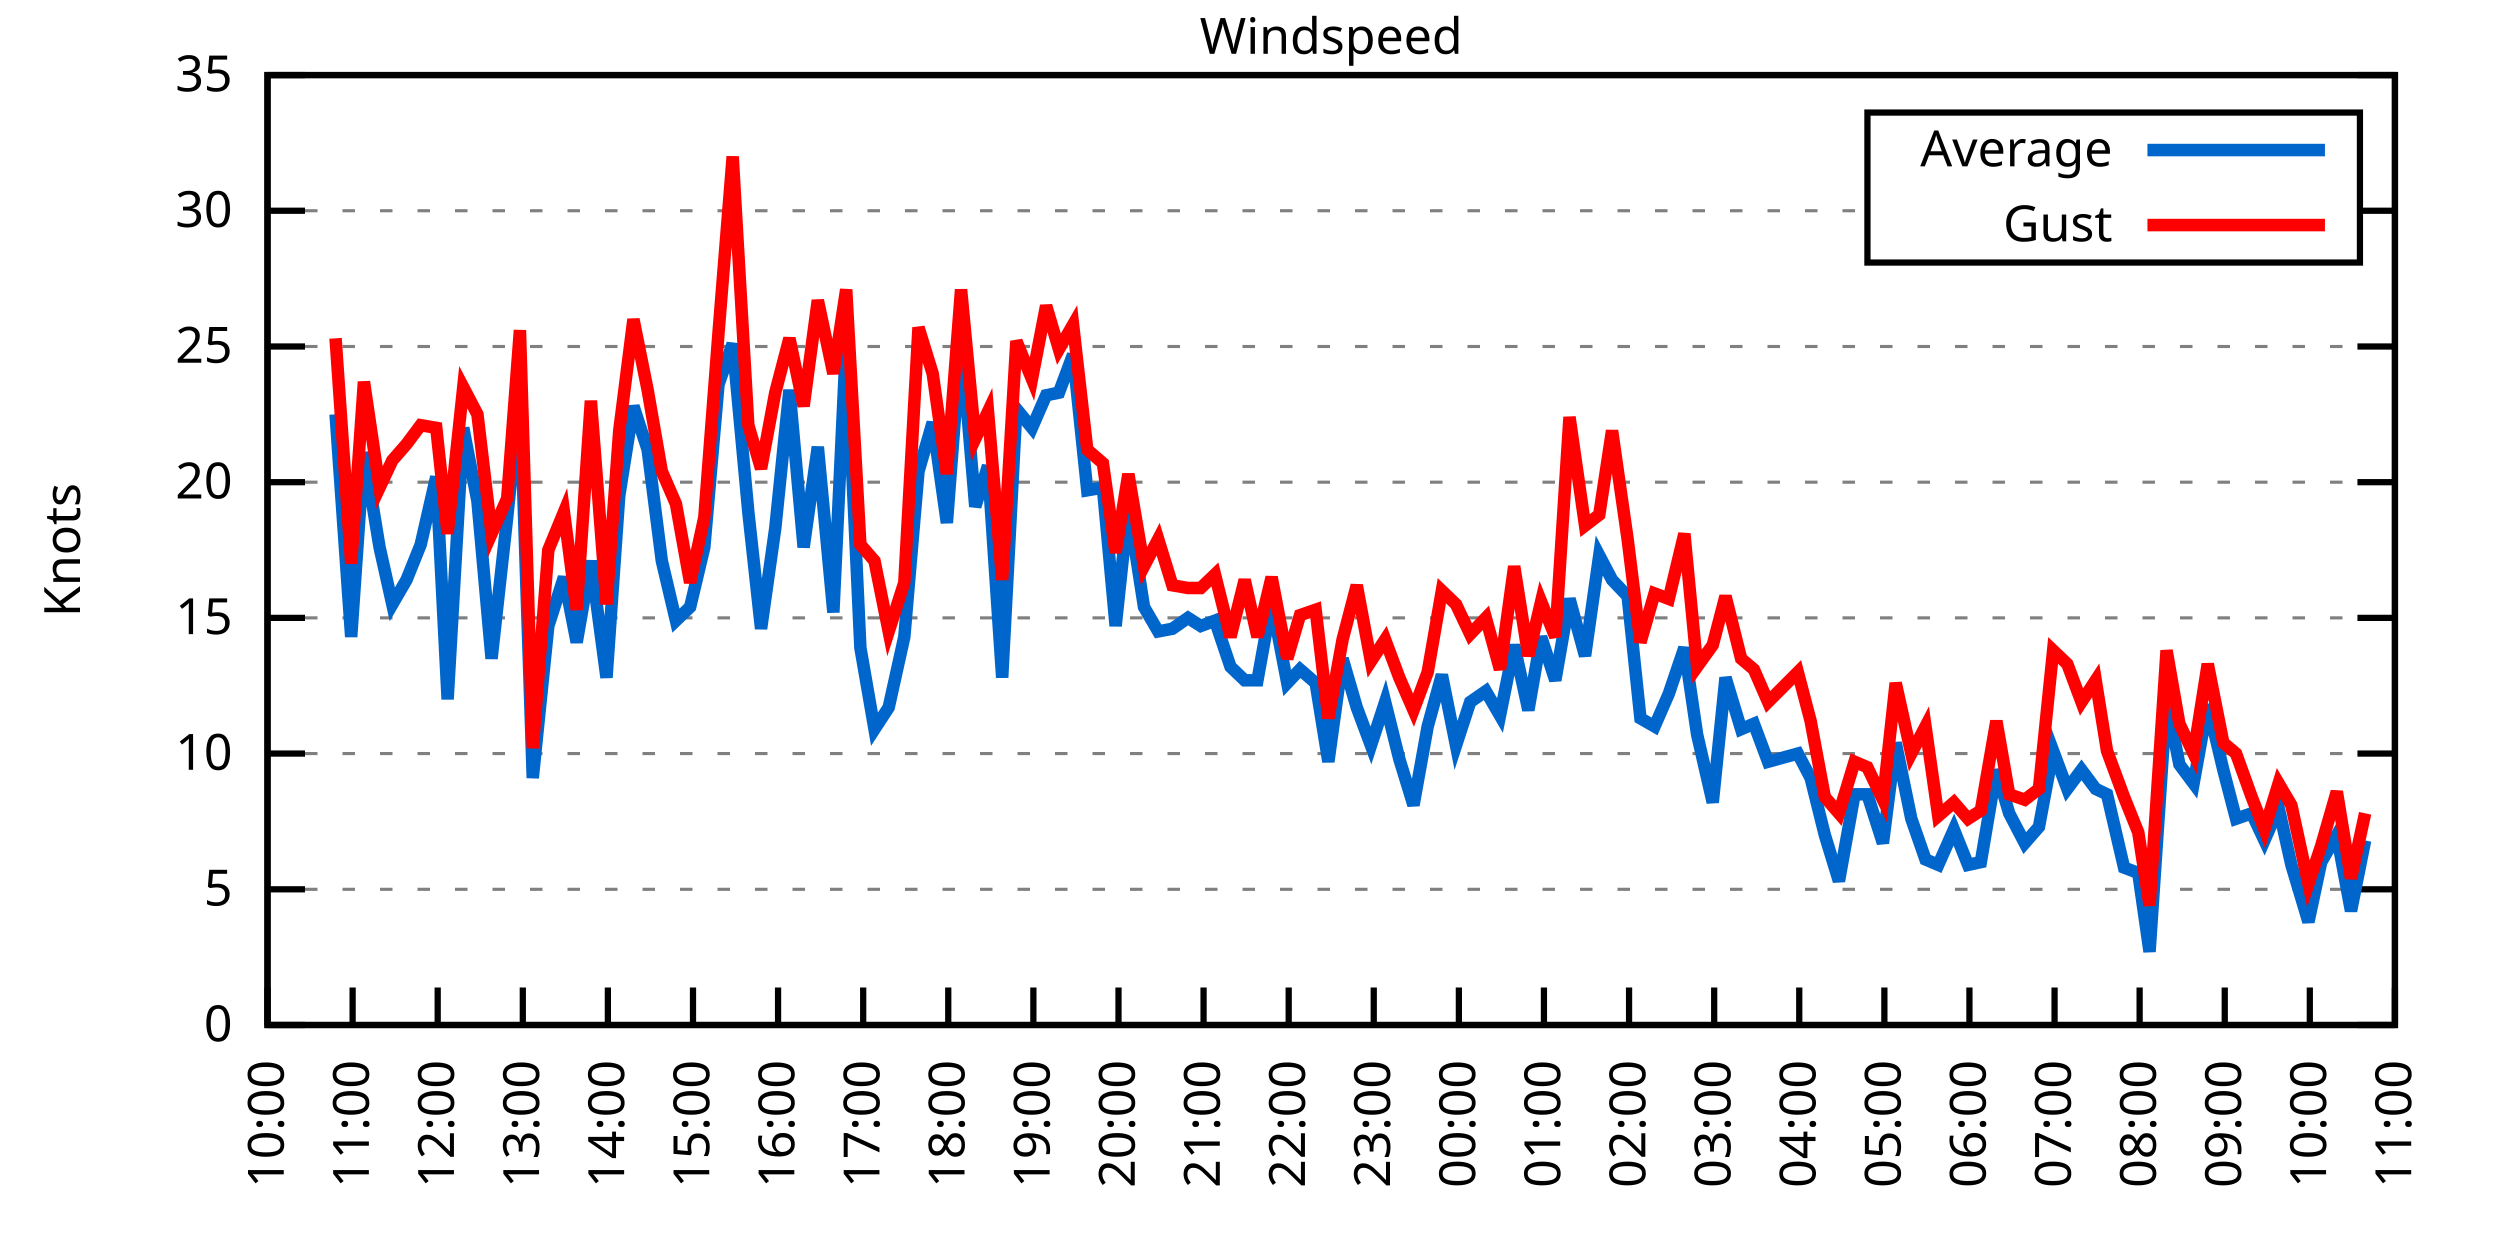
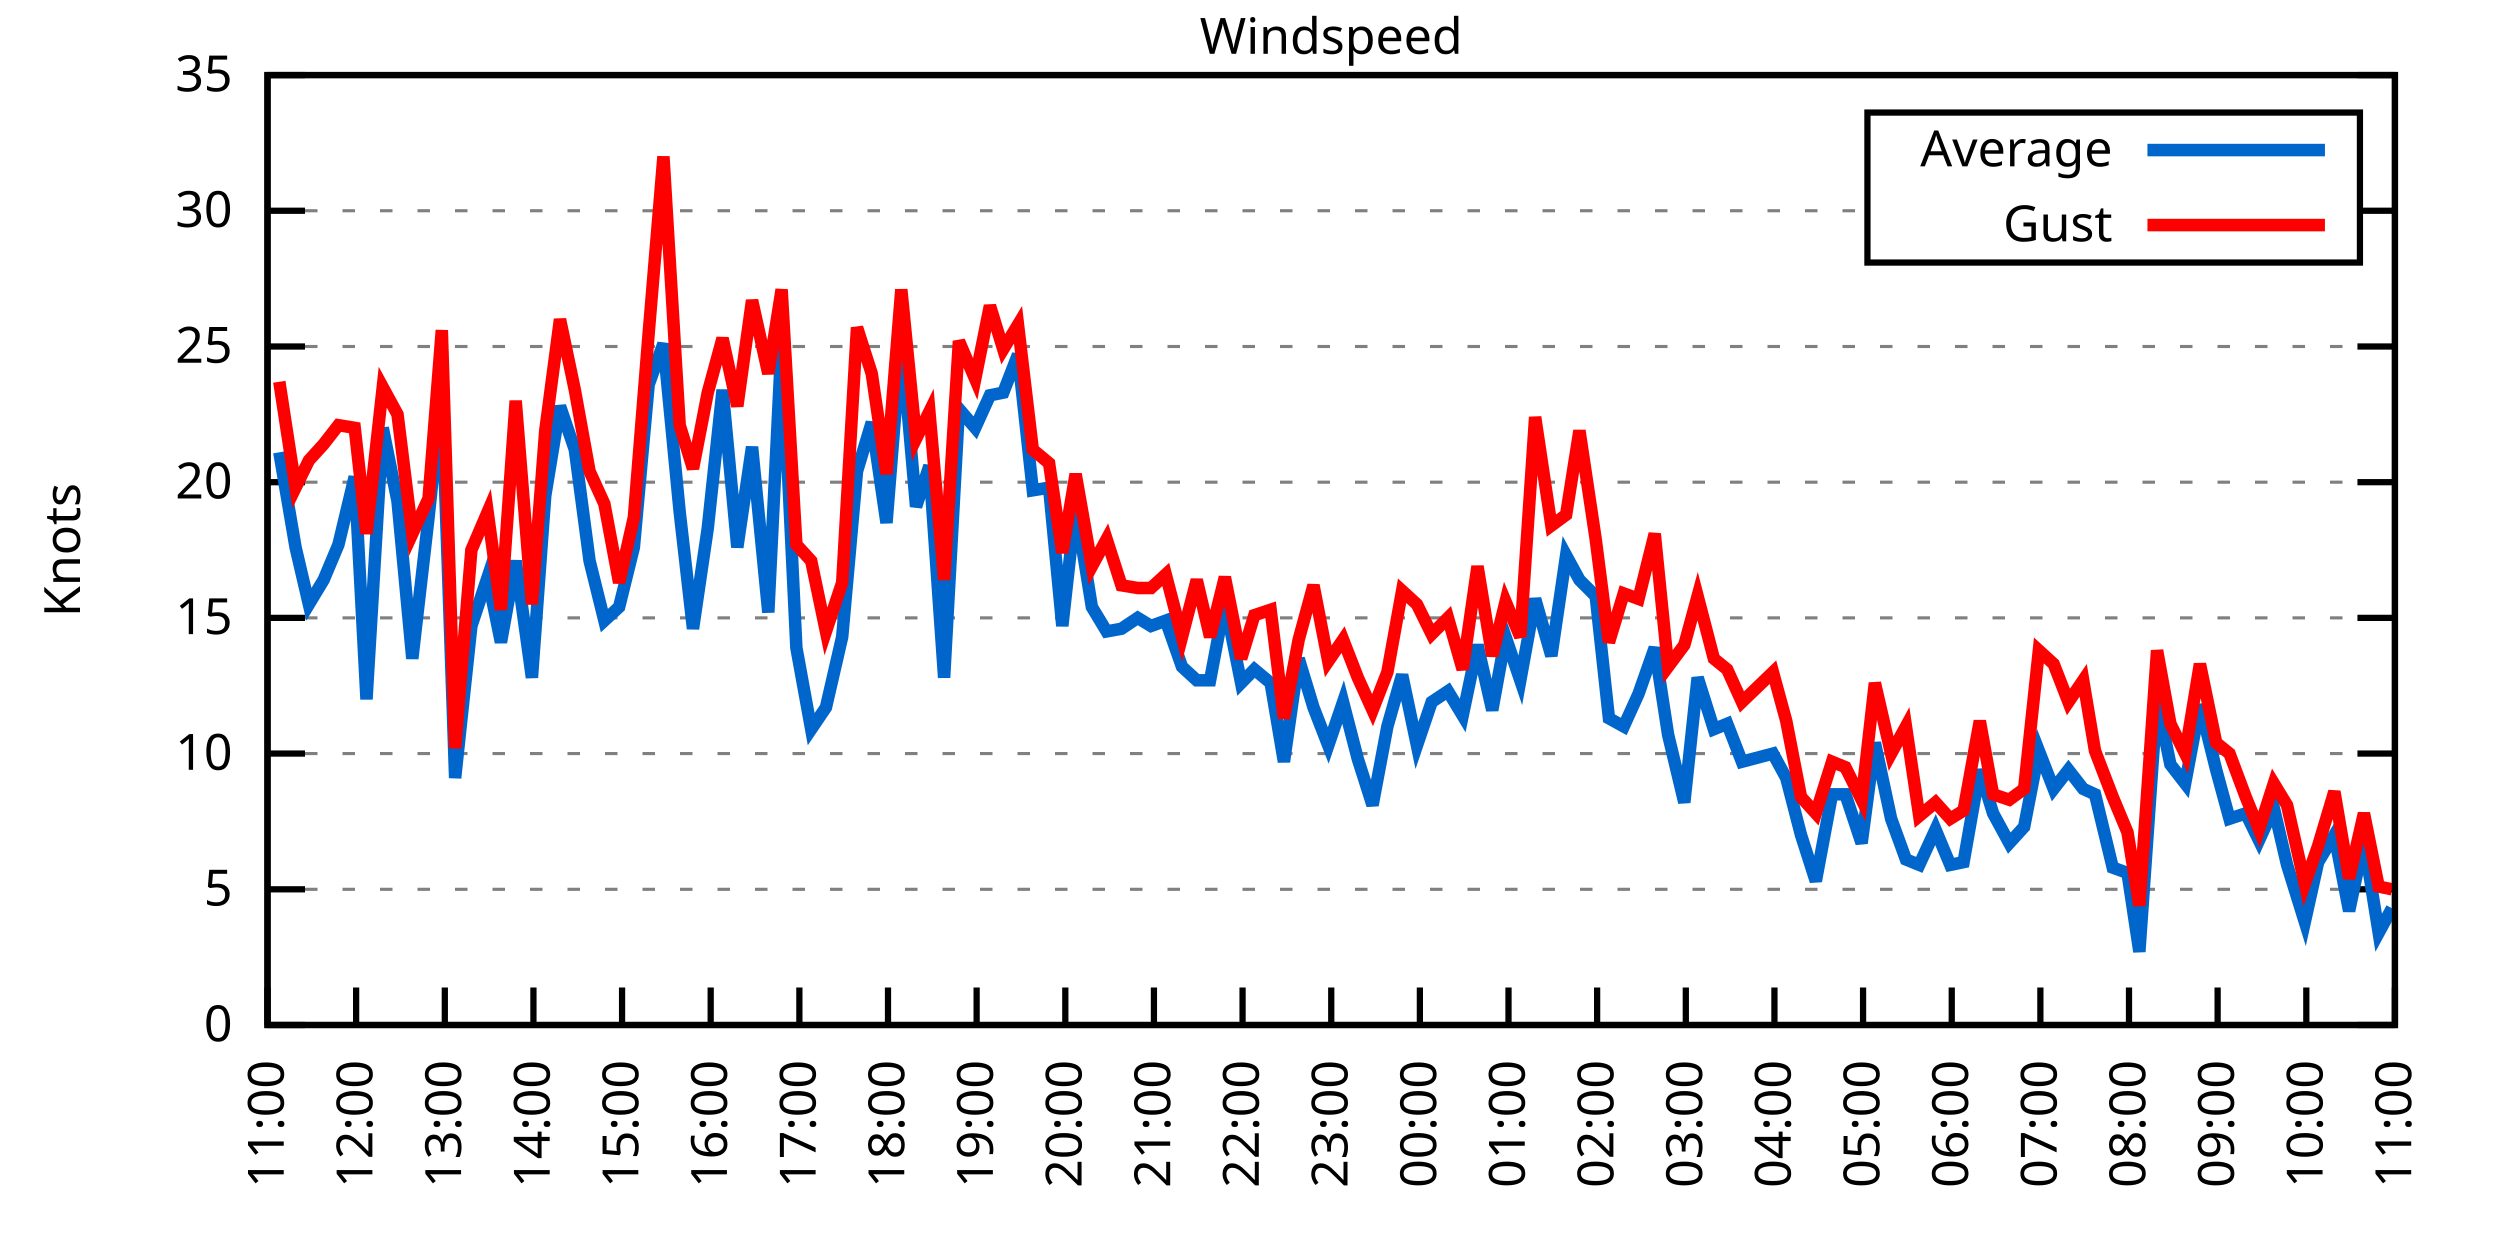
<svg xmlns="http://www.w3.org/2000/svg" xmlns:xlink="http://www.w3.org/1999/xlink" width="400" height="200" viewBox="0 0 400 200">
  <g id="gnuplot_canvas">
    <rect x="0" y="0" width="400" height="200" fill="none" />
    <defs>
      <circle id="gpDot" r="0.5" stroke-width="0.5" stroke="currentColor" />
      <path id="gpPt0" stroke-width="0.333" stroke="currentColor" d="M-1,0 h2 M0,-1 v2" />
      <path id="gpPt1" stroke-width="0.333" stroke="currentColor" d="M-1,-1 L1,1 M1,-1 L-1,1" />
      <path id="gpPt2" stroke-width="0.333" stroke="currentColor" d="M-1,0 L1,0 M0,-1 L0,1 M-1,-1 L1,1 M-1,1 L1,-1" />
      <rect id="gpPt3" stroke-width="0.333" stroke="currentColor" x="-1" y="-1" width="2" height="2" />
      <rect id="gpPt4" stroke-width="0.333" stroke="currentColor" fill="currentColor" x="-1" y="-1" width="2" height="2" />
      <circle id="gpPt5" stroke-width="0.333" stroke="currentColor" cx="0" cy="0" r="1" />
      <use xlink:href="#gpPt5" id="gpPt6" fill="currentColor" stroke="none" />
      <path id="gpPt7" stroke-width="0.333" stroke="currentColor" d="M0,-1.33 L-1.33,0.67 L1.33,0.67 z" />
      <use xlink:href="#gpPt7" id="gpPt8" fill="currentColor" stroke="none" />
      <use xlink:href="#gpPt7" id="gpPt9" stroke="currentColor" transform="rotate(180)" />
      <use xlink:href="#gpPt9" id="gpPt10" fill="currentColor" stroke="none" />
      <use xlink:href="#gpPt3" id="gpPt11" stroke="currentColor" transform="rotate(45)" />
      <use xlink:href="#gpPt11" id="gpPt12" fill="currentColor" stroke="none" />
      <path id="gpPt13" stroke-width="0.333" stroke="currentColor" d="M0,1.330 L1.265,0.411 L0.782,-1.067 L-0.782,-1.076 L-1.265,0.411 z" />
      <use xlink:href="#gpPt13" id="gpPt14" fill="currentColor" stroke="none" />
      <filter id="textbox" filterUnits="objectBoundingBox" x="0" y="0" height="1" width="1">
        <feFlood flood-color="white" flood-opacity="1" result="bgnd" />
        <feComposite in="SourceGraphic" in2="bgnd" operator="atop" />
      </filter>
      <filter id="greybox" filterUnits="objectBoundingBox" x="0" y="0" height="1" width="1">
        <feFlood flood-color="lightgrey" flood-opacity="1" result="grey" />
        <feComposite in="SourceGraphic" in2="grey" operator="atop" />
      </filter>
    </defs>
    <g fill="none" color="white" stroke="currentColor" stroke-width="1.00" stroke-linecap="butt" stroke-linejoin="miter">
</g>
    <g fill="none" color="black" stroke="currentColor" stroke-width="1.00" stroke-linecap="butt" stroke-linejoin="miter">
      <g stroke="none" shape-rendering="crispEdges">
        <polygon fill="rgb(255, 255, 255)" points="42.80,164.00 383.18,164.00 383.18,12.02 42.80,12.02 " />
      </g>
    </g>
    <g fill="none" color="black" stroke="currentColor" stroke-width="1.00" stroke-linecap="butt" stroke-linejoin="miter">
</g>
    <g fill="none" color="black" stroke="black" stroke-width="0.50" stroke-linecap="butt" stroke-linejoin="miter">
</g>
    <g fill="none" color="gray" stroke="currentColor" stroke-width="0.50" stroke-linecap="butt" stroke-linejoin="miter">
      <path stroke="gray" stroke-dasharray="2,4" class="gridline" d="M42.80,164.00 L383.19,164.00  " />
    </g>
    <g fill="none" color="gray" stroke="gray" stroke-width="1.00" stroke-linecap="butt" stroke-linejoin="miter">
</g>
    <g fill="none" color="black" stroke="currentColor" stroke-width="1.00" stroke-linecap="butt" stroke-linejoin="miter">
      <path stroke="black" d="M42.80,164.00 L48.80,164.00 M383.19,164.00 L377.19,164.00  " />
      <g transform="translate(37.20,166.60)" stroke="none" fill="black" font-family="Sans" font-size="8.00" text-anchor="end">
        <text>
          <tspan font-family="Sans"> 0</tspan>
        </text>
      </g>
    </g>
    <g fill="none" color="black" stroke="currentColor" stroke-width="1.00" stroke-linecap="butt" stroke-linejoin="miter">
</g>
    <g fill="none" color="black" stroke="black" stroke-width="0.50" stroke-linecap="butt" stroke-linejoin="miter">
</g>
    <g fill="none" color="gray" stroke="currentColor" stroke-width="0.50" stroke-linecap="butt" stroke-linejoin="miter">
      <path stroke="gray" stroke-dasharray="2,4" class="gridline" d="M42.80,142.29 L383.19,142.29  " />
    </g>
    <g fill="none" color="gray" stroke="gray" stroke-width="1.00" stroke-linecap="butt" stroke-linejoin="miter">
</g>
    <g fill="none" color="black" stroke="currentColor" stroke-width="1.00" stroke-linecap="butt" stroke-linejoin="miter">
      <path stroke="black" d="M42.80,142.29 L48.80,142.29 M383.19,142.29 L377.19,142.29  " />
      <g transform="translate(37.20,144.89)" stroke="none" fill="black" font-family="Sans" font-size="8.00" text-anchor="end">
        <text>
          <tspan font-family="Sans"> 5</tspan>
        </text>
      </g>
    </g>
    <g fill="none" color="black" stroke="currentColor" stroke-width="1.00" stroke-linecap="butt" stroke-linejoin="miter">
</g>
    <g fill="none" color="black" stroke="black" stroke-width="0.50" stroke-linecap="butt" stroke-linejoin="miter">
</g>
    <g fill="none" color="gray" stroke="currentColor" stroke-width="0.50" stroke-linecap="butt" stroke-linejoin="miter">
      <path stroke="gray" stroke-dasharray="2,4" class="gridline" d="M42.80,120.57 L383.19,120.57  " />
    </g>
    <g fill="none" color="gray" stroke="gray" stroke-width="1.00" stroke-linecap="butt" stroke-linejoin="miter">
</g>
    <g fill="none" color="black" stroke="currentColor" stroke-width="1.00" stroke-linecap="butt" stroke-linejoin="miter">
      <path stroke="black" d="M42.80,120.57 L48.80,120.57 M383.19,120.57 L377.19,120.57  " />
      <g transform="translate(37.20,123.17)" stroke="none" fill="black" font-family="Sans" font-size="8.00" text-anchor="end">
        <text>
          <tspan font-family="Sans"> 10</tspan>
        </text>
      </g>
    </g>
    <g fill="none" color="black" stroke="currentColor" stroke-width="1.00" stroke-linecap="butt" stroke-linejoin="miter">
</g>
    <g fill="none" color="black" stroke="black" stroke-width="0.50" stroke-linecap="butt" stroke-linejoin="miter">
</g>
    <g fill="none" color="gray" stroke="currentColor" stroke-width="0.50" stroke-linecap="butt" stroke-linejoin="miter">
      <path stroke="gray" stroke-dasharray="2,4" class="gridline" d="M42.80,98.86 L383.19,98.86  " />
    </g>
    <g fill="none" color="gray" stroke="gray" stroke-width="1.00" stroke-linecap="butt" stroke-linejoin="miter">
</g>
    <g fill="none" color="black" stroke="currentColor" stroke-width="1.00" stroke-linecap="butt" stroke-linejoin="miter">
      <path stroke="black" d="M42.80,98.86 L48.80,98.86 M383.19,98.86 L377.19,98.86  " />
      <g transform="translate(37.20,101.46)" stroke="none" fill="black" font-family="Sans" font-size="8.00" text-anchor="end">
        <text>
          <tspan font-family="Sans"> 15</tspan>
        </text>
      </g>
    </g>
    <g fill="none" color="black" stroke="currentColor" stroke-width="1.00" stroke-linecap="butt" stroke-linejoin="miter">
</g>
    <g fill="none" color="black" stroke="black" stroke-width="0.50" stroke-linecap="butt" stroke-linejoin="miter">
</g>
    <g fill="none" color="gray" stroke="currentColor" stroke-width="0.50" stroke-linecap="butt" stroke-linejoin="miter">
      <path stroke="gray" stroke-dasharray="2,4" class="gridline" d="M42.80,77.15 L383.19,77.15  " />
    </g>
    <g fill="none" color="gray" stroke="gray" stroke-width="1.00" stroke-linecap="butt" stroke-linejoin="miter">
</g>
    <g fill="none" color="black" stroke="currentColor" stroke-width="1.00" stroke-linecap="butt" stroke-linejoin="miter">
      <path stroke="black" d="M42.80,77.15 L48.80,77.15 M383.19,77.15 L377.19,77.15  " />
      <g transform="translate(37.20,79.75)" stroke="none" fill="black" font-family="Sans" font-size="8.00" text-anchor="end">
        <text>
          <tspan font-family="Sans"> 20</tspan>
        </text>
      </g>
    </g>
    <g fill="none" color="black" stroke="currentColor" stroke-width="1.00" stroke-linecap="butt" stroke-linejoin="miter">
</g>
    <g fill="none" color="black" stroke="black" stroke-width="0.50" stroke-linecap="butt" stroke-linejoin="miter">
</g>
    <g fill="none" color="gray" stroke="currentColor" stroke-width="0.50" stroke-linecap="butt" stroke-linejoin="miter">
      <path stroke="gray" stroke-dasharray="2,4" class="gridline" d="M42.80,55.44 L383.19,55.44  " />
    </g>
    <g fill="none" color="gray" stroke="gray" stroke-width="1.00" stroke-linecap="butt" stroke-linejoin="miter">
</g>
    <g fill="none" color="black" stroke="currentColor" stroke-width="1.00" stroke-linecap="butt" stroke-linejoin="miter">
      <path stroke="black" d="M42.80,55.44 L48.80,55.44 M383.19,55.44 L377.19,55.44  " />
      <g transform="translate(37.20,58.04)" stroke="none" fill="black" font-family="Sans" font-size="8.00" text-anchor="end">
        <text>
          <tspan font-family="Sans"> 25</tspan>
        </text>
      </g>
    </g>
    <g fill="none" color="black" stroke="currentColor" stroke-width="1.00" stroke-linecap="butt" stroke-linejoin="miter">
</g>
    <g fill="none" color="black" stroke="black" stroke-width="0.50" stroke-linecap="butt" stroke-linejoin="miter">
</g>
    <g fill="none" color="gray" stroke="currentColor" stroke-width="0.50" stroke-linecap="butt" stroke-linejoin="miter">
      <path stroke="gray" stroke-dasharray="2,4" class="gridline" d="M42.80,33.72 L298.79,33.72 M377.59,33.72 L383.19,33.72  " />
    </g>
    <g fill="none" color="gray" stroke="gray" stroke-width="1.00" stroke-linecap="butt" stroke-linejoin="miter">
</g>
    <g fill="none" color="black" stroke="currentColor" stroke-width="1.00" stroke-linecap="butt" stroke-linejoin="miter">
      <path stroke="black" d="M42.80,33.72 L48.80,33.72 M383.19,33.72 L377.19,33.72  " />
      <g transform="translate(37.20,36.32)" stroke="none" fill="black" font-family="Sans" font-size="8.00" text-anchor="end">
        <text>
          <tspan font-family="Sans"> 30</tspan>
        </text>
      </g>
    </g>
    <g fill="none" color="black" stroke="currentColor" stroke-width="1.00" stroke-linecap="butt" stroke-linejoin="miter">
</g>
    <g fill="none" color="black" stroke="black" stroke-width="0.50" stroke-linecap="butt" stroke-linejoin="miter">
</g>
    <g fill="none" color="gray" stroke="currentColor" stroke-width="0.50" stroke-linecap="butt" stroke-linejoin="miter">
      <path stroke="gray" stroke-dasharray="2,4" class="gridline" d="M42.80,12.01 L383.19,12.01  " />
    </g>
    <g fill="none" color="gray" stroke="gray" stroke-width="1.00" stroke-linecap="butt" stroke-linejoin="miter">
</g>
    <g fill="none" color="black" stroke="currentColor" stroke-width="1.00" stroke-linecap="butt" stroke-linejoin="miter">
      <path stroke="black" d="M42.80,12.01 L48.80,12.01 M383.19,12.01 L377.19,12.01  " />
      <g transform="translate(37.20,14.61)" stroke="none" fill="black" font-family="Sans" font-size="8.00" text-anchor="end">
        <text>
          <tspan font-family="Sans"> 35</tspan>
        </text>
      </g>
    </g>
    <g fill="none" color="black" stroke="currentColor" stroke-width="1.00" stroke-linecap="butt" stroke-linejoin="miter">
      <path stroke="black" d="M42.80,164.00 L42.80,158.00  " />
      <g transform="translate(45.40,169.60) rotate(270.00)" stroke="none" fill="black" font-family="Sans" font-size="8.00" text-anchor="end">
        <text>
-           <tspan font-family="Sans">10:00</tspan>
-         </text>
-       </g>
-     </g>
-     <g fill="none" color="black" stroke="currentColor" stroke-width="1.00" stroke-linecap="butt" stroke-linejoin="miter">
-       <path stroke="black" d="M56.42,164.00 L56.42,158.00  " />
-       <g transform="translate(59.02,169.60) rotate(270.00)" stroke="none" fill="black" font-family="Sans" font-size="8.00" text-anchor="end">
-         <text>
          <tspan font-family="Sans">11:00</tspan>
        </text>
      </g>
    </g>
    <g fill="none" color="black" stroke="currentColor" stroke-width="1.00" stroke-linecap="butt" stroke-linejoin="miter">
-       <path stroke="black" d="M70.03,164.00 L70.03,158.00  " />
-       <g transform="translate(72.63,169.60) rotate(270.00)" stroke="none" fill="black" font-family="Sans" font-size="8.00" text-anchor="end">
+       <path stroke="black" d="M56.98,164.00 L56.98,158.00  " />
+       <g transform="translate(59.58,169.60) rotate(270.00)" stroke="none" fill="black" font-family="Sans" font-size="8.00" text-anchor="end">
        <text>
          <tspan font-family="Sans">12:00</tspan>
        </text>
      </g>
    </g>
    <g fill="none" color="black" stroke="currentColor" stroke-width="1.00" stroke-linecap="butt" stroke-linejoin="miter">
-       <path stroke="black" d="M83.65,164.00 L83.65,158.00  " />
-       <g transform="translate(86.25,169.60) rotate(270.00)" stroke="none" fill="black" font-family="Sans" font-size="8.00" text-anchor="end">
+       <path stroke="black" d="M71.17,164.00 L71.17,158.00  " />
+       <g transform="translate(73.77,169.60) rotate(270.00)" stroke="none" fill="black" font-family="Sans" font-size="8.00" text-anchor="end">
        <text>
          <tspan font-family="Sans">13:00</tspan>
        </text>
      </g>
    </g>
    <g fill="none" color="black" stroke="currentColor" stroke-width="1.00" stroke-linecap="butt" stroke-linejoin="miter">
-       <path stroke="black" d="M97.26,164.00 L97.26,158.00  " />
-       <g transform="translate(99.86,169.60) rotate(270.00)" stroke="none" fill="black" font-family="Sans" font-size="8.00" text-anchor="end">
+       <path stroke="black" d="M85.35,164.00 L85.35,158.00  " />
+       <g transform="translate(87.95,169.60) rotate(270.00)" stroke="none" fill="black" font-family="Sans" font-size="8.00" text-anchor="end">
        <text>
          <tspan font-family="Sans">14:00</tspan>
        </text>
      </g>
    </g>
    <g fill="none" color="black" stroke="currentColor" stroke-width="1.00" stroke-linecap="butt" stroke-linejoin="miter">
-       <path stroke="black" d="M110.88,164.00 L110.88,158.00  " />
-       <g transform="translate(113.48,169.60) rotate(270.00)" stroke="none" fill="black" font-family="Sans" font-size="8.00" text-anchor="end">
+       <path stroke="black" d="M99.53,164.00 L99.53,158.00  " />
+       <g transform="translate(102.13,169.60) rotate(270.00)" stroke="none" fill="black" font-family="Sans" font-size="8.00" text-anchor="end">
        <text>
          <tspan font-family="Sans">15:00</tspan>
        </text>
      </g>
    </g>
    <g fill="none" color="black" stroke="currentColor" stroke-width="1.00" stroke-linecap="butt" stroke-linejoin="miter">
-       <path stroke="black" d="M124.49,164.00 L124.49,158.00  " />
-       <g transform="translate(127.09,169.60) rotate(270.00)" stroke="none" fill="black" font-family="Sans" font-size="8.00" text-anchor="end">
+       <path stroke="black" d="M113.71,164.00 L113.71,158.00  " />
+       <g transform="translate(116.31,169.60) rotate(270.00)" stroke="none" fill="black" font-family="Sans" font-size="8.00" text-anchor="end">
        <text>
          <tspan font-family="Sans">16:00</tspan>
        </text>
      </g>
    </g>
    <g fill="none" color="black" stroke="currentColor" stroke-width="1.00" stroke-linecap="butt" stroke-linejoin="miter">
-       <path stroke="black" d="M138.11,164.00 L138.11,158.00  " />
-       <g transform="translate(140.71,169.60) rotate(270.00)" stroke="none" fill="black" font-family="Sans" font-size="8.00" text-anchor="end">
+       <path stroke="black" d="M127.90,164.00 L127.90,158.00  " />
+       <g transform="translate(130.50,169.60) rotate(270.00)" stroke="none" fill="black" font-family="Sans" font-size="8.00" text-anchor="end">
        <text>
          <tspan font-family="Sans">17:00</tspan>
        </text>
      </g>
    </g>
    <g fill="none" color="black" stroke="currentColor" stroke-width="1.00" stroke-linecap="butt" stroke-linejoin="miter">
-       <path stroke="black" d="M151.72,164.00 L151.72,158.00  " />
-       <g transform="translate(154.32,169.60) rotate(270.00)" stroke="none" fill="black" font-family="Sans" font-size="8.00" text-anchor="end">
+       <path stroke="black" d="M142.08,164.00 L142.08,158.00  " />
+       <g transform="translate(144.68,169.60) rotate(270.00)" stroke="none" fill="black" font-family="Sans" font-size="8.00" text-anchor="end">
        <text>
          <tspan font-family="Sans">18:00</tspan>
        </text>
      </g>
    </g>
    <g fill="none" color="black" stroke="currentColor" stroke-width="1.00" stroke-linecap="butt" stroke-linejoin="miter">
-       <path stroke="black" d="M165.34,164.00 L165.34,158.00  " />
-       <g transform="translate(167.94,169.60) rotate(270.00)" stroke="none" fill="black" font-family="Sans" font-size="8.00" text-anchor="end">
+       <path stroke="black" d="M156.26,164.00 L156.26,158.00  " />
+       <g transform="translate(158.86,169.60) rotate(270.00)" stroke="none" fill="black" font-family="Sans" font-size="8.00" text-anchor="end">
        <text>
          <tspan font-family="Sans">19:00</tspan>
        </text>
      </g>
    </g>
    <g fill="none" color="black" stroke="currentColor" stroke-width="1.00" stroke-linecap="butt" stroke-linejoin="miter">
-       <path stroke="black" d="M178.96,164.00 L178.96,158.00  " />
-       <g transform="translate(181.56,169.60) rotate(270.00)" stroke="none" fill="black" font-family="Sans" font-size="8.00" text-anchor="end">
+       <path stroke="black" d="M170.45,164.00 L170.45,158.00  " />
+       <g transform="translate(173.05,169.60) rotate(270.00)" stroke="none" fill="black" font-family="Sans" font-size="8.00" text-anchor="end">
        <text>
          <tspan font-family="Sans">20:00</tspan>
        </text>
      </g>
    </g>
    <g fill="none" color="black" stroke="currentColor" stroke-width="1.00" stroke-linecap="butt" stroke-linejoin="miter">
-       <path stroke="black" d="M192.57,164.00 L192.57,158.00  " />
-       <g transform="translate(195.17,169.60) rotate(270.00)" stroke="none" fill="black" font-family="Sans" font-size="8.00" text-anchor="end">
+       <path stroke="black" d="M184.63,164.00 L184.63,158.00  " />
+       <g transform="translate(187.23,169.60) rotate(270.00)" stroke="none" fill="black" font-family="Sans" font-size="8.00" text-anchor="end">
        <text>
          <tspan font-family="Sans">21:00</tspan>
        </text>
      </g>
    </g>
    <g fill="none" color="black" stroke="currentColor" stroke-width="1.00" stroke-linecap="butt" stroke-linejoin="miter">
-       <path stroke="black" d="M206.19,164.00 L206.19,158.00  " />
-       <g transform="translate(208.79,169.60) rotate(270.00)" stroke="none" fill="black" font-family="Sans" font-size="8.00" text-anchor="end">
+       <path stroke="black" d="M198.81,164.00 L198.81,158.00  " />
+       <g transform="translate(201.41,169.60) rotate(270.00)" stroke="none" fill="black" font-family="Sans" font-size="8.00" text-anchor="end">
        <text>
          <tspan font-family="Sans">22:00</tspan>
        </text>
      </g>
    </g>
    <g fill="none" color="black" stroke="currentColor" stroke-width="1.00" stroke-linecap="butt" stroke-linejoin="miter">
-       <path stroke="black" d="M219.80,164.00 L219.80,158.00  " />
-       <g transform="translate(222.40,169.60) rotate(270.00)" stroke="none" fill="black" font-family="Sans" font-size="8.00" text-anchor="end">
+       <path stroke="black" d="M213.00,164.00 L213.00,158.00  " />
+       <g transform="translate(215.60,169.60) rotate(270.00)" stroke="none" fill="black" font-family="Sans" font-size="8.00" text-anchor="end">
        <text>
          <tspan font-family="Sans">23:00</tspan>
        </text>
      </g>
    </g>
    <g fill="none" color="black" stroke="currentColor" stroke-width="1.00" stroke-linecap="butt" stroke-linejoin="miter">
-       <path stroke="black" d="M233.42,164.00 L233.42,158.00  " />
-       <g transform="translate(236.02,169.60) rotate(270.00)" stroke="none" fill="black" font-family="Sans" font-size="8.00" text-anchor="end">
+       <path stroke="black" d="M227.18,164.00 L227.18,158.00  " />
+       <g transform="translate(229.78,169.60) rotate(270.00)" stroke="none" fill="black" font-family="Sans" font-size="8.00" text-anchor="end">
        <text>
          <tspan font-family="Sans">00:00</tspan>
        </text>
      </g>
    </g>
    <g fill="none" color="black" stroke="currentColor" stroke-width="1.00" stroke-linecap="butt" stroke-linejoin="miter">
-       <path stroke="black" d="M247.03,164.00 L247.03,158.00  " />
-       <g transform="translate(249.63,169.60) rotate(270.00)" stroke="none" fill="black" font-family="Sans" font-size="8.00" text-anchor="end">
+       <path stroke="black" d="M241.36,164.00 L241.36,158.00  " />
+       <g transform="translate(243.96,169.60) rotate(270.00)" stroke="none" fill="black" font-family="Sans" font-size="8.00" text-anchor="end">
        <text>
          <tspan font-family="Sans">01:00</tspan>
        </text>
      </g>
    </g>
    <g fill="none" color="black" stroke="currentColor" stroke-width="1.00" stroke-linecap="butt" stroke-linejoin="miter">
-       <path stroke="black" d="M260.65,164.00 L260.65,158.00  " />
-       <g transform="translate(263.25,169.60) rotate(270.00)" stroke="none" fill="black" font-family="Sans" font-size="8.00" text-anchor="end">
+       <path stroke="black" d="M255.54,164.00 L255.54,158.00  " />
+       <g transform="translate(258.14,169.60) rotate(270.00)" stroke="none" fill="black" font-family="Sans" font-size="8.00" text-anchor="end">
        <text>
          <tspan font-family="Sans">02:00</tspan>
        </text>
      </g>
    </g>
    <g fill="none" color="black" stroke="currentColor" stroke-width="1.00" stroke-linecap="butt" stroke-linejoin="miter">
-       <path stroke="black" d="M274.27,164.00 L274.27,158.00  " />
-       <g transform="translate(276.87,169.60) rotate(270.00)" stroke="none" fill="black" font-family="Sans" font-size="8.00" text-anchor="end">
+       <path stroke="black" d="M269.73,164.00 L269.73,158.00  " />
+       <g transform="translate(272.33,169.60) rotate(270.00)" stroke="none" fill="black" font-family="Sans" font-size="8.00" text-anchor="end">
        <text>
          <tspan font-family="Sans">03:00</tspan>
        </text>
      </g>
    </g>
    <g fill="none" color="black" stroke="currentColor" stroke-width="1.00" stroke-linecap="butt" stroke-linejoin="miter">
-       <path stroke="black" d="M287.88,164.00 L287.88,158.00  " />
-       <g transform="translate(290.48,169.60) rotate(270.00)" stroke="none" fill="black" font-family="Sans" font-size="8.00" text-anchor="end">
+       <path stroke="black" d="M283.91,164.00 L283.91,158.00  " />
+       <g transform="translate(286.51,169.60) rotate(270.00)" stroke="none" fill="black" font-family="Sans" font-size="8.00" text-anchor="end">
        <text>
          <tspan font-family="Sans">04:00</tspan>
        </text>
      </g>
    </g>
    <g fill="none" color="black" stroke="currentColor" stroke-width="1.00" stroke-linecap="butt" stroke-linejoin="miter">
-       <path stroke="black" d="M301.50,164.00 L301.50,158.00  " />
-       <g transform="translate(304.10,169.60) rotate(270.00)" stroke="none" fill="black" font-family="Sans" font-size="8.00" text-anchor="end">
+       <path stroke="black" d="M298.09,164.00 L298.09,158.00  " />
+       <g transform="translate(300.69,169.60) rotate(270.00)" stroke="none" fill="black" font-family="Sans" font-size="8.00" text-anchor="end">
        <text>
          <tspan font-family="Sans">05:00</tspan>
        </text>
      </g>
    </g>
    <g fill="none" color="black" stroke="currentColor" stroke-width="1.00" stroke-linecap="butt" stroke-linejoin="miter">
-       <path stroke="black" d="M315.11,164.00 L315.11,158.00  " />
-       <g transform="translate(317.71,169.60) rotate(270.00)" stroke="none" fill="black" font-family="Sans" font-size="8.00" text-anchor="end">
+       <path stroke="black" d="M312.28,164.00 L312.28,158.00  " />
+       <g transform="translate(314.88,169.60) rotate(270.00)" stroke="none" fill="black" font-family="Sans" font-size="8.00" text-anchor="end">
        <text>
          <tspan font-family="Sans">06:00</tspan>
        </text>
      </g>
    </g>
    <g fill="none" color="black" stroke="currentColor" stroke-width="1.00" stroke-linecap="butt" stroke-linejoin="miter">
-       <path stroke="black" d="M328.73,164.00 L328.73,158.00  " />
-       <g transform="translate(331.33,169.60) rotate(270.00)" stroke="none" fill="black" font-family="Sans" font-size="8.00" text-anchor="end">
+       <path stroke="black" d="M326.46,164.00 L326.46,158.00  " />
+       <g transform="translate(329.06,169.60) rotate(270.00)" stroke="none" fill="black" font-family="Sans" font-size="8.00" text-anchor="end">
        <text>
          <tspan font-family="Sans">07:00</tspan>
        </text>
      </g>
    </g>
    <g fill="none" color="black" stroke="currentColor" stroke-width="1.00" stroke-linecap="butt" stroke-linejoin="miter">
-       <path stroke="black" d="M342.34,164.00 L342.34,158.00  " />
-       <g transform="translate(344.94,169.60) rotate(270.00)" stroke="none" fill="black" font-family="Sans" font-size="8.00" text-anchor="end">
+       <path stroke="black" d="M340.64,164.00 L340.64,158.00  " />
+       <g transform="translate(343.24,169.60) rotate(270.00)" stroke="none" fill="black" font-family="Sans" font-size="8.00" text-anchor="end">
        <text>
          <tspan font-family="Sans">08:00</tspan>
        </text>
      </g>
    </g>
    <g fill="none" color="black" stroke="currentColor" stroke-width="1.00" stroke-linecap="butt" stroke-linejoin="miter">
-       <path stroke="black" d="M355.96,164.00 L355.96,158.00  " />
-       <g transform="translate(358.56,169.60) rotate(270.00)" stroke="none" fill="black" font-family="Sans" font-size="8.00" text-anchor="end">
+       <path stroke="black" d="M354.82,164.00 L354.82,158.00  " />
+       <g transform="translate(357.42,169.60) rotate(270.00)" stroke="none" fill="black" font-family="Sans" font-size="8.00" text-anchor="end">
        <text>
          <tspan font-family="Sans">09:00</tspan>
        </text>
      </g>
    </g>
    <g fill="none" color="black" stroke="currentColor" stroke-width="1.00" stroke-linecap="butt" stroke-linejoin="miter">
-       <path stroke="black" d="M369.57,164.00 L369.57,158.00  " />
-       <g transform="translate(372.17,169.60) rotate(270.00)" stroke="none" fill="black" font-family="Sans" font-size="8.00" text-anchor="end">
+       <path stroke="black" d="M369.01,164.00 L369.01,158.00  " />
+       <g transform="translate(371.61,169.60) rotate(270.00)" stroke="none" fill="black" font-family="Sans" font-size="8.00" text-anchor="end">
        <text>
          <tspan font-family="Sans">10:00</tspan>
        </text>
      </g>
    </g>
    <g fill="none" color="black" stroke="currentColor" stroke-width="1.00" stroke-linecap="butt" stroke-linejoin="miter">
      <path stroke="black" d="M383.19,164.00 L383.19,158.00  " />
      <g transform="translate(385.79,169.60) rotate(270.00)" stroke="none" fill="black" font-family="Sans" font-size="8.00" text-anchor="end">
        <text>
          <tspan font-family="Sans">11:00</tspan>
        </text>
      </g>
    </g>
    <g fill="none" color="black" stroke="currentColor" stroke-width="1.00" stroke-linecap="butt" stroke-linejoin="miter">
</g>
    <g fill="none" color="black" stroke="currentColor" stroke-width="1.00" stroke-linecap="butt" stroke-linejoin="miter">
      <path stroke="black" d="M42.80,12.01 L42.80,164.00 L383.19,164.00 L383.19,12.01 L42.80,12.01 Z  " />
    </g>
    <g fill="none" color="black" stroke="currentColor" stroke-width="1.00" stroke-linecap="butt" stroke-linejoin="miter">
</g>
    <g fill="none" color="black" stroke="currentColor" stroke-width="1.00" stroke-linecap="butt" stroke-linejoin="miter">
      <path stroke="black" d="M298.79,42.01 L298.79,18.01 L377.59,18.01 L377.59,42.01 L298.79,42.01 Z  " />
    </g>
    <g id="Windspeed_plot_1">
      <g fill="none" color="white" stroke="black" stroke-width="2.00" stroke-linecap="butt" stroke-linejoin="miter">
</g>
      <g fill="none" color="black" stroke="currentColor" stroke-width="2.00" stroke-linecap="butt" stroke-linejoin="miter">
        <g transform="translate(337.99,26.61)" stroke="none" fill="black" font-family="Sans" font-size="8.00" text-anchor="end">
          <text>
            <tspan font-family="Sans">Average</tspan>
          </text>
        </g>
      </g>
      <g fill="none" color="black" stroke="currentColor" stroke-width="2.00" stroke-linecap="butt" stroke-linejoin="miter">
-         <path stroke="rgb(  0, 102, 204)" d="M343.59,24.01 L371.99,24.01 M53.69,66.29 L56.19,101.90 L58.23,72.37 L60.73,87.57 L62.77,96.69 L65.04,92.78   L67.31,87.14 L69.80,76.28 L71.62,111.89 L74.12,68.46 L76.39,80.19 L78.65,105.38 L81.15,82.79 L83.19,62.82   L85.24,124.48 L87.73,100.16 L90.23,92.35 L92.27,102.77 L94.54,89.74 L97.04,108.42 L99.08,79.32 L101.35,64.99   L103.62,71.94 L105.89,89.74 L108.15,99.30 L110.42,97.12 L112.69,87.57 L114.96,61.52 L117.23,55.00 L119.73,81.93   L121.77,100.60 L124.04,84.53 L126.31,62.38 L128.58,87.57 L130.85,71.50 L133.34,97.99 L135.39,54.57 L137.66,103.64   L139.92,116.67 L142.19,113.19 L144.69,101.90 L146.96,75.41 L149.23,67.59 L151.50,83.66 L153.77,54.13 L156.04,81.06   L158.08,74.54 L160.35,108.42 L162.62,65.42 L165.11,68.46 L167.38,63.25 L169.43,62.82 L171.69,56.74 L173.96,78.45   L176.46,78.02 L178.50,100.16 L180.54,81.06 L183.04,97.12 L185.31,101.03 L187.58,100.60 L190.08,98.86 L192.12,100.16   L194.39,99.30 L196.88,106.68 L199.15,108.85 L201.19,108.85 L203.46,96.26 L205.96,109.28 L208.00,107.11 L210.50,109.28   L212.54,121.88 L214.81,105.38 L217.08,113.19 L219.35,119.27 L221.62,112.32 L223.89,121.44 L226.16,128.83 L228.43,116.23   L230.70,107.98 L232.96,119.27 L235.23,112.32 L237.73,110.59 L240.00,114.49 L242.27,103.20 L244.54,113.63 L246.58,101.90   L248.85,108.85 L251.12,95.82 L253.61,104.94 L255.88,88.87 L257.93,92.78 L260.42,95.39 L262.47,114.93 L264.73,116.23   L267.00,111.02 L269.50,103.64 L271.54,117.53 L274.04,128.39 L276.08,108.42 L278.58,116.67 L280.62,115.80 L282.89,121.88   L287.65,120.57 L289.70,124.48 L291.97,133.60 L294.23,140.98 L296.73,127.09 L298.77,127.09 L301.27,134.90 L303.31,118.84   L305.81,131.00 L308.08,137.51 L310.12,138.38 L312.62,132.73 L314.89,138.38 L316.93,137.94 L319.42,123.18 L321.47,130.13   L323.96,134.90 L326.23,132.30 L328.50,120.14 L330.77,126.22 L333.04,123.18 L335.31,126.22 L337.12,127.09 L339.85,138.81   L342.12,139.68 L343.93,152.28 L346.65,111.89 L348.70,122.31 L350.97,125.35 L353.24,112.76 L355.73,123.18 L357.77,131.00   L360.27,130.13 L362.31,134.47 L364.58,129.26 L366.62,138.38 L369.35,147.50 L371.39,137.94 L373.89,133.60 L376.16,145.76   L378.42,134.47  " />
+         <path stroke="rgb(  0, 102, 204)" d="M343.59,24.01 L371.99,24.01 M44.69,72.37 L47.29,87.57 L49.42,96.69 L51.78,92.78 L54.15,87.14 L56.75,76.28   L58.64,111.89 L61.24,68.46 L63.60,80.19 L65.97,105.38 L68.57,82.79 L70.69,62.82 L72.82,124.48 L75.42,100.16   L78.02,92.35 L80.15,102.77 L82.51,89.74 L85.11,108.42 L87.24,79.32 L89.60,64.99 L91.97,71.94 L94.33,89.74   L96.70,99.30 L99.06,97.12 L101.42,87.57 L103.79,61.52 L106.15,55.00 L108.75,81.93 L110.88,100.60 L113.24,84.53   L115.61,62.38 L117.97,87.57 L120.33,71.50 L122.93,97.99 L125.06,54.57 L127.42,103.64 L129.79,116.67 L132.15,113.19   L134.75,101.90 L137.12,75.41 L139.48,67.59 L141.84,83.66 L144.21,54.13 L146.57,81.06 L148.70,74.54 L151.06,108.42   L153.43,65.42 L156.03,68.46 L158.39,63.25 L160.52,62.82 L162.88,56.74 L165.25,78.45 L167.85,78.02 L169.97,100.16   L172.10,81.06 L174.70,97.12 L177.06,101.03 L179.43,100.60 L182.03,98.86 L184.16,100.16 L186.52,99.30 L189.12,106.68   L191.48,108.85 L193.61,108.85 L195.98,96.26 L198.58,109.28 L200.70,107.11 L203.30,109.28 L205.43,121.88 L207.79,105.38   L210.16,113.19 L212.52,119.27 L214.89,112.32 L217.25,121.44 L219.61,128.83 L221.98,116.23 L224.34,107.98 L226.71,119.27   L229.07,112.32 L231.67,110.59 L234.03,114.49 L236.40,103.20 L238.76,113.63 L240.89,101.90 L243.25,108.85 L245.62,95.82   L248.22,104.94 L250.58,88.87 L252.71,92.78 L255.31,95.39 L257.43,114.93 L259.80,116.23 L262.16,111.02 L264.76,103.64   L266.89,117.53 L269.49,128.39 L271.62,108.42 L274.22,116.67 L276.35,115.80 L278.71,121.88 L283.67,120.57 L285.80,124.48   L288.16,133.60 L290.53,140.98 L293.13,127.09 L295.26,127.09 L297.86,134.90 L299.98,118.84 L302.58,131.00 L304.95,137.51   L307.08,138.38 L309.68,132.73 L312.04,138.38 L314.17,137.94 L316.77,123.18 L318.89,130.13 L321.49,134.90 L323.86,132.30   L326.22,120.14 L328.59,126.22 L330.95,123.18 L333.31,126.22 L335.20,127.09 L338.04,138.81 L340.40,139.68 L342.30,152.28   L345.13,111.89 L347.26,122.31 L349.62,125.35 L351.99,112.76 L354.59,123.18 L356.72,131.00 L359.32,130.13 L361.44,134.47   L363.81,129.26 L365.93,138.38 L368.77,147.50 L370.90,137.94 L373.50,133.60 L375.86,145.76 L378.23,134.47 L380.59,149.24   L382.72,145.33  " />
      </g>
    </g>
    <g id="Windspeed_plot_2">
      <g fill="none" color="black" stroke="currentColor" stroke-width="2.00" stroke-linecap="butt" stroke-linejoin="miter">
        <g transform="translate(337.99,38.61)" stroke="none" fill="black" font-family="Sans" font-size="8.00" text-anchor="end">
          <text>
            <tspan font-family="Sans">Gust</tspan>
          </text>
        </g>
      </g>
      <g fill="none" color="black" stroke="currentColor" stroke-width="2.00" stroke-linecap="butt" stroke-linejoin="miter">
-         <path stroke="rgb(255,   0,   0)" d="M343.59,36.01 L371.99,36.01 M53.69,54.13 L56.19,90.18 L58.23,61.08 L60.73,78.02 L62.77,73.67 L65.04,71.07   L67.31,68.03 L69.80,68.46 L71.62,85.40 L74.12,61.95 L76.39,66.29 L78.65,85.40 L81.15,79.75 L83.19,52.83   L85.24,119.71 L87.73,88.00 L90.23,81.93 L92.27,97.56 L94.54,64.12 L97.04,96.69 L99.08,68.90 L101.35,51.09   L103.62,62.38 L105.89,75.41 L108.15,80.62 L110.42,93.22 L112.69,82.79 L114.96,53.26 L117.23,25.04 L119.73,68.03   L121.77,74.98 L124.04,62.82 L126.31,54.13 L128.58,64.99 L130.85,48.05 L133.34,59.78 L135.39,46.32 L137.66,87.14   L139.92,89.74 L142.19,101.03 L144.69,93.22 L146.96,52.40 L149.23,59.78 L151.50,75.85 L153.77,46.32 L156.04,70.20   L158.08,65.86 L160.35,92.78 L162.62,54.57 L165.11,60.65 L167.38,48.92 L169.43,55.87 L171.69,51.96 L173.96,71.94   L176.46,74.11 L178.50,88.44 L180.54,75.85 L183.04,90.61 L185.31,86.27 L187.58,93.65 L190.08,94.08 L192.12,94.08   L194.39,91.91 L196.88,101.90 L199.15,92.78 L201.19,101.90 L203.46,92.35 L205.96,105.38 L208.00,98.43 L210.50,97.56   L212.54,114.93 L214.81,102.34 L217.08,93.65 L219.35,105.81 L221.62,102.34 L223.89,108.42 L226.16,113.63 L228.43,107.55   L230.70,94.52 L232.96,96.69 L235.23,101.47 L237.73,98.86 L240.00,107.11 L242.27,90.61 L244.54,104.94 L246.58,96.26   L248.85,101.90 L251.12,66.73 L253.61,84.10 L255.88,82.36 L257.93,68.90 L260.42,86.27 L262.47,102.77 L264.73,94.95   L267.00,95.82 L269.50,85.40 L271.54,106.68 L274.04,103.20 L276.08,95.39 L278.58,105.38 L280.62,107.11 L282.89,112.32   L287.65,107.55 L289.70,115.36 L291.97,127.52 L294.23,130.13 L296.73,121.88 L298.77,122.75 L301.27,127.96 L303.31,109.28   L305.81,120.57 L308.08,116.23 L310.12,130.56 L312.62,128.39 L314.89,131.00 L316.93,129.69 L319.42,115.36 L321.47,127.09   L323.96,127.96 L326.23,126.22 L328.50,104.07 L330.77,106.24 L333.04,112.32 L335.31,108.85 L337.12,120.14 L339.85,127.52   L342.12,133.17 L343.93,144.89 L346.65,104.07 L348.70,115.80 L350.97,120.57 L353.24,106.24 L355.73,118.84 L357.77,120.57   L360.27,127.52 L362.31,132.73 L364.58,125.35 L366.62,128.83 L369.35,141.42 L371.39,135.34 L373.89,126.65 L376.16,140.55   L378.42,130.13  " />
+         <path stroke="rgb(255,   0,   0)" d="M343.59,36.01 L371.99,36.01 M44.69,61.08 L47.29,78.02 L49.42,73.67 L51.78,71.07 L54.15,68.03 L56.75,68.46   L58.64,85.40 L61.24,61.95 L63.60,66.29 L65.97,85.40 L68.57,79.75 L70.69,52.83 L72.82,119.71 L75.42,88.00   L78.02,81.93 L80.15,97.56 L82.51,64.12 L85.11,96.69 L87.24,68.90 L89.60,51.09 L91.97,62.38 L94.33,75.41   L96.70,80.62 L99.06,93.22 L101.42,82.79 L103.79,53.26 L106.15,25.04 L108.75,68.03 L110.88,74.98 L113.24,62.82   L115.61,54.13 L117.97,64.99 L120.33,48.05 L122.93,59.78 L125.06,46.32 L127.42,87.14 L129.79,89.74 L132.15,101.03   L134.75,93.22 L137.12,52.40 L139.48,59.78 L141.84,75.85 L144.21,46.32 L146.57,70.20 L148.70,65.86 L151.06,92.78   L153.43,54.57 L156.03,60.65 L158.39,48.92 L160.52,55.87 L162.88,51.96 L165.25,71.94 L167.85,74.11 L169.97,88.44   L172.10,75.85 L174.70,90.61 L177.06,86.27 L179.43,93.65 L182.03,94.08 L184.16,94.08 L186.52,91.91 L189.12,101.90   L191.48,92.78 L193.61,101.90 L195.98,92.35 L198.58,105.38 L200.70,98.43 L203.30,97.56 L205.43,114.93 L207.79,102.34   L210.16,93.65 L212.52,105.81 L214.89,102.34 L217.25,108.42 L219.61,113.63 L221.98,107.55 L224.34,94.52 L226.71,96.69   L229.07,101.47 L231.67,98.86 L234.03,107.11 L236.40,90.61 L238.76,104.94 L240.89,96.26 L243.25,101.90 L245.62,66.73   L248.22,84.10 L250.58,82.36 L252.71,68.90 L255.31,86.27 L257.43,102.77 L259.80,94.95 L262.16,95.82 L264.76,85.40   L266.89,106.68 L269.49,103.20 L271.62,95.39 L274.22,105.38 L276.35,107.11 L278.71,112.32 L283.67,107.55 L285.80,115.36   L288.16,127.52 L290.53,130.13 L293.13,121.88 L295.26,122.75 L297.86,127.96 L299.98,109.28 L302.58,120.57 L304.95,116.23   L307.08,130.56 L309.68,128.39 L312.04,131.00 L314.17,129.69 L316.77,115.36 L318.89,127.09 L321.49,127.96 L323.86,126.22   L326.22,104.07 L328.59,106.24 L330.95,112.32 L333.31,108.85 L335.20,120.14 L338.04,127.52 L340.40,133.17 L342.30,144.89   L345.13,104.07 L347.26,115.80 L349.62,120.57 L351.99,106.24 L354.59,118.84 L356.72,120.57 L359.32,127.52 L361.44,132.73   L363.81,125.35 L365.93,128.83 L368.77,141.42 L370.90,135.34 L373.50,126.65 L375.86,140.55 L378.23,130.13 L380.59,141.85   L382.72,142.29  " />
      </g>
    </g>
    <g fill="none" color="black" stroke="currentColor" stroke-width="2.00" stroke-linecap="butt" stroke-linejoin="miter">
</g>
    <g fill="none" color="black" stroke="black" stroke-width="1.00" stroke-linecap="butt" stroke-linejoin="miter">
</g>
    <g fill="none" color="black" stroke="currentColor" stroke-width="1.00" stroke-linecap="butt" stroke-linejoin="miter">
      <path stroke="black" d="M42.80,12.01 L42.80,164.00 L383.19,164.00 L383.19,12.01 L42.80,12.01 Z  " />
      <g transform="translate(12.80,88.01) rotate(270.00)" stroke="none" fill="black" font-family="Sans" font-size="8.00" text-anchor="middle">
        <text>
          <tspan font-family="Sans">Knots</tspan>
        </text>
      </g>
    </g>
    <g fill="none" color="black" stroke="currentColor" stroke-width="1.00" stroke-linecap="butt" stroke-linejoin="miter">
</g>
    <g fill="none" color="black" stroke="currentColor" stroke-width="1.00" stroke-linecap="butt" stroke-linejoin="miter">
      <g transform="translate(212.99,8.61)" stroke="none" fill="black" font-family="Sans" font-size="8.00" text-anchor="middle">
        <text>
          <tspan font-family="Sans">Windspeed</tspan>
        </text>
      </g>
    </g>
    <g fill="none" color="black" stroke="currentColor" stroke-width="1.00" stroke-linecap="butt" stroke-linejoin="miter">
</g>
  </g>
</svg>
